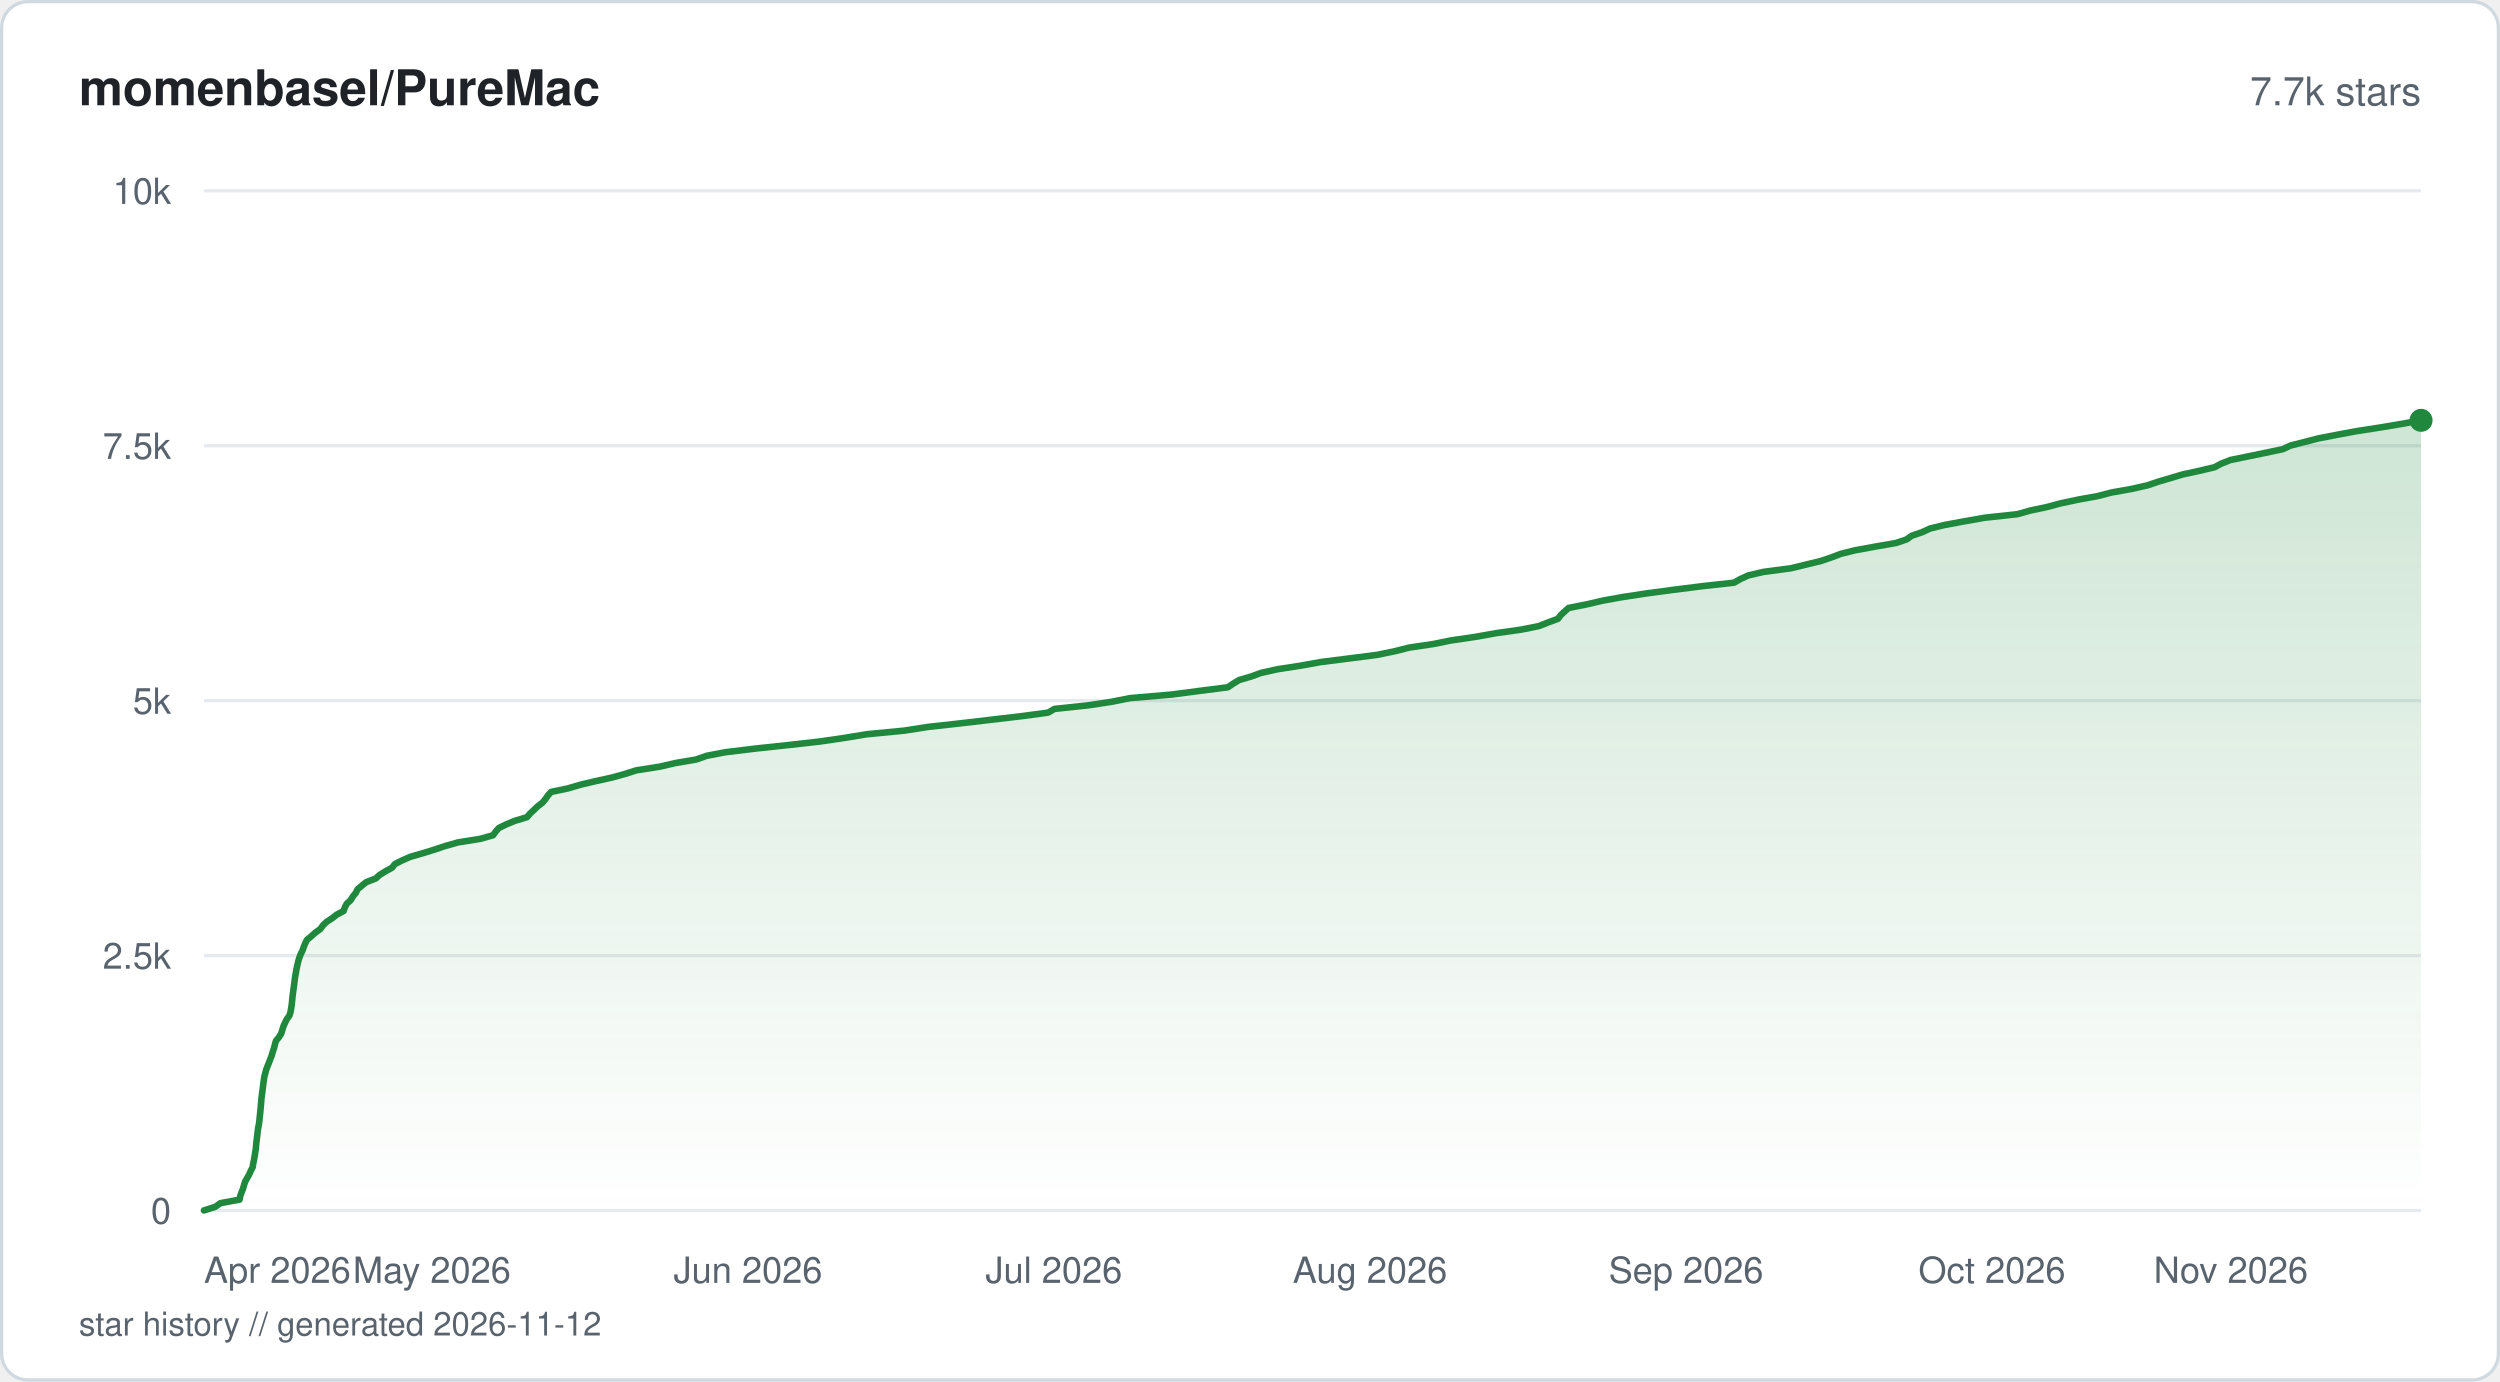
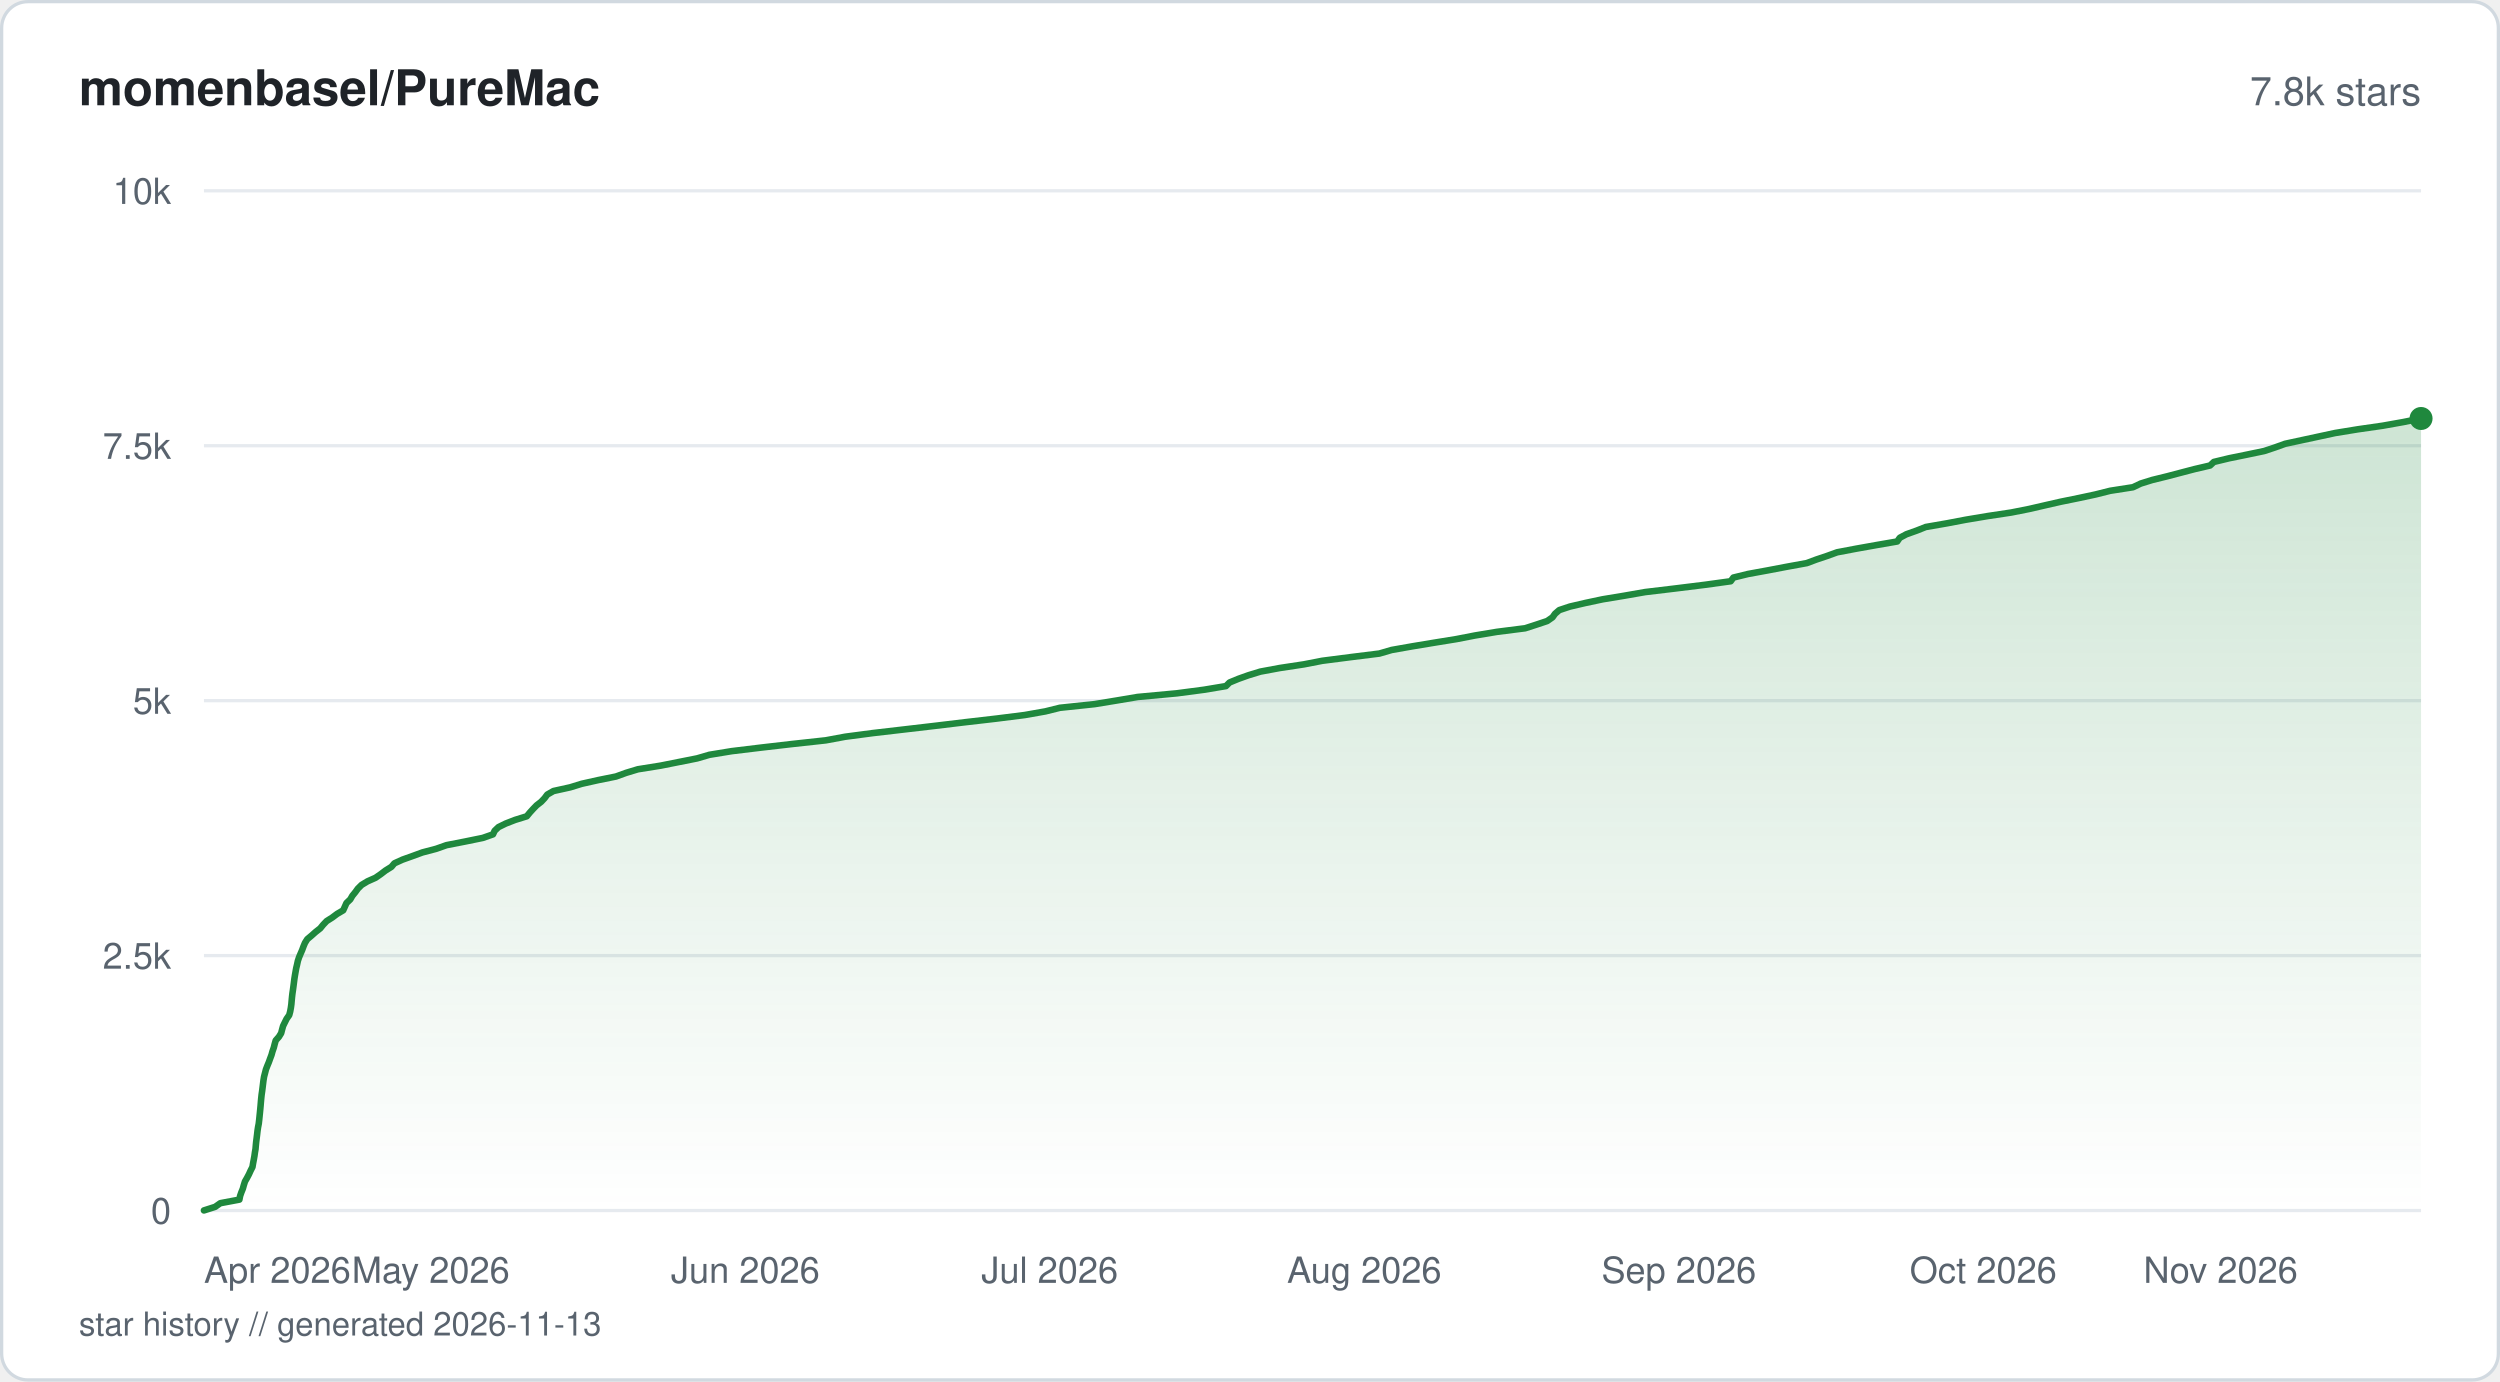
<svg xmlns="http://www.w3.org/2000/svg" viewBox="0 0 760 420" width="760" height="420" fill="none">
  <defs>
    <linearGradient id="fill-starhistorysvg" x1="0" y1="0" x2="0" y2="1">
      <stop offset="0%" stop-color="#1f883d" stop-opacity="0.22" />
      <stop offset="100%" stop-color="#1f883d" stop-opacity="0" />
    </linearGradient>
  </defs>
  <rect x="0.5" y="0.5" width="759" height="419" rx="8" fill="#ffffff" stroke="#d1d9e0" stroke-width="1" />
  <text x="24" y="32" fill="#1f2328" font-family="-apple-system, BlinkMacSystemFont, 'Segoe UI', Helvetica, Arial, sans-serif" font-size="15" font-weight="600">momenbasel/PureMac</text>
-   <text x="736" y="32" fill="#59636e" font-family="-apple-system, BlinkMacSystemFont, 'Segoe UI', Helvetica, Arial, sans-serif" font-size="12" text-anchor="end">7.7k stars</text>
+   <text x="736" y="32" fill="#59636e" font-family="-apple-system, BlinkMacSystemFont, 'Segoe UI', Helvetica, Arial, sans-serif" font-size="12" text-anchor="end">7.8k stars</text>
  <line x1="62" y1="368" x2="736" y2="368" stroke="#e6eaef" stroke-width="1" />
  <text x="52" y="372" fill="#59636e" font-family="-apple-system, BlinkMacSystemFont, 'Segoe UI', Helvetica, Arial, sans-serif" font-size="11" text-anchor="end">0</text>
  <line x1="62" y1="290.5" x2="736" y2="290.5" stroke="#e6eaef" stroke-width="1" />
  <text x="52" y="294.5" fill="#59636e" font-family="-apple-system, BlinkMacSystemFont, 'Segoe UI', Helvetica, Arial, sans-serif" font-size="11" text-anchor="end">2.5k</text>
  <line x1="62" y1="213" x2="736" y2="213" stroke="#e6eaef" stroke-width="1" />
  <text x="52" y="217" fill="#59636e" font-family="-apple-system, BlinkMacSystemFont, 'Segoe UI', Helvetica, Arial, sans-serif" font-size="11" text-anchor="end">5k</text>
  <line x1="62" y1="135.5" x2="736" y2="135.5" stroke="#e6eaef" stroke-width="1" />
  <text x="52" y="139.5" fill="#59636e" font-family="-apple-system, BlinkMacSystemFont, 'Segoe UI', Helvetica, Arial, sans-serif" font-size="11" text-anchor="end">7.5k</text>
  <line x1="62" y1="58" x2="736" y2="58" stroke="#e6eaef" stroke-width="1" />
  <text x="52" y="62" fill="#59636e" font-family="-apple-system, BlinkMacSystemFont, 'Segoe UI', Helvetica, Arial, sans-serif" font-size="11" text-anchor="end">10k</text>
-   <path d="M62 367.97 L65.43 366.88 L67 365.77 L72.83 364.68 L73.05 363.57 L73.43 362.48 L73.87 361.4 L74.18 360.28 L74.52 359.2 L75.15 358.11 L75.76 357 L76.25 355.91 L76.82 354.79 L76.98 353.71 L77.21 352.62 L77.41 351.51 L77.57 350.42 L77.75 349.34 L77.85 348.22 L77.95 347.14 L78.1 346.02 L78.23 344.94 L78.35 343.85 L78.51 342.74 L78.73 341.65 L78.86 340.57 L78.97 339.45 L79.09 338.36 L79.2 337.25 L79.3 336.16 L79.39 335.08 L79.48 333.96 L79.61 332.88 L79.77 331.76 L79.9 330.68 L80.03 329.59 L80.19 328.48 L80.35 327.39 L80.63 326.31 L80.92 325.19 L81.34 324.1 L81.79 322.99 L82.2 321.9 L82.62 320.82 L82.93 319.7 L83.3 318.62 L83.57 317.53 L83.89 316.42 L84.79 315.33 L85.48 314.22 L85.82 313.13 L86.14 312.05 L86.64 310.93 L87.18 309.84 L87.97 308.76 L88.32 307.64 L88.5 306.56 L88.68 305.44 L88.79 304.36 L88.89 303.27 L89.03 302.16 L89.17 301.07 L89.32 299.99 L89.47 298.87 L89.6 297.78 L89.77 296.67 L89.97 295.58 L90.16 294.5 L90.4 293.38 L90.65 292.3 L90.98 291.18 L91.39 290.1 L91.95 289.01 L92.33 287.9 L92.76 286.81 L93.31 285.73 L94.64 284.61 L95.86 283.52 L97.39 282.41 L98.17 281.32 L99.29 280.24 L101.03 279.12 L102.37 278.04 L104.44 276.95 L104.84 275.84 L105.4 274.75 L106.61 273.64 L107.24 272.55 L108.14 271.47 L108.69 270.35 L109.97 269.27 L111.33 268.18 L114.22 267.06 L115.41 265.98 L117.21 264.86 L119.19 263.78 L120.03 262.69 L122.22 261.58 L124.7 260.49 L128.51 259.38 L132.06 258.29 L135.27 257.21 L139.24 256.09 L145.97 255.01 L149.88 253.92 L150.69 252.8 L151.63 251.72 L153.93 250.6 L156.55 249.52 L160.18 248.43 L161.14 247.32 L162.31 246.23 L163.43 245.15 L164.88 244.03 L165.79 242.95 L166.56 241.83 L167.52 240.75 L172.69 239.66 L176.51 238.54 L181.08 237.46 L186.04 236.37 L190.04 235.26 L193.48 234.17 L200.61 233.06 L205.27 231.97 L211.64 230.89 L214.8 229.77 L220.43 228.69 L229.61 227.57 L239.69 226.49 L249.36 225.4 L256.98 224.28 L263.55 223.2 L274.91 222.11 L281.97 221 L291.83 219.91 L301.3 218.8 L310.6 217.71 L318.66 216.63 L320.54 215.51 L330.73 214.43 L337.92 213.34 L343.5 212.23 L356.19 211.14 L364.71 210.02 L373.24 208.94 L374.86 207.85 L376.67 206.74 L380.38 205.65 L383.32 204.57 L388.32 203.45 L395.36 202.37 L401.57 201.25 L410.12 200.17 L418.62 199.08 L424.03 197.97 L428.32 196.88 L435.84 195.76 L441.16 194.68 L448.61 193.59 L454.8 192.48 L462.53 191.39 L467.86 190.31 L470.71 189.19 L473.63 188.11 L474.48 186.99 L475.62 185.91 L476.86 184.82 L482.42 183.71 L487.11 182.62 L493.02 181.54 L500.36 180.42 L508.52 179.33 L517.28 178.22 L527.17 177.13 L529.04 176.05 L531.46 174.93 L536.13 173.85 L544.4 172.76 L548.98 171.65 L553.48 170.56 L556.75 169.45 L559.63 168.36 L563.98 167.28 L570.11 166.16 L576.35 165.07 L579.58 163.99 L581.16 162.87 L584.31 161.79 L586.73 160.67 L591.16 159.59 L597.05 158.5 L603.35 157.39 L613.32 156.3 L617.29 155.19 L622.41 154.1 L626.47 153.01 L631.68 151.9 L637.69 150.81 L641.86 149.73 L648.11 148.61 L652.86 147.53 L656.17 146.41 L659.85 145.33 L663.49 144.24 L668.59 143.13 L673.21 142.04 L675.24 140.96 L678.04 139.84 L683.35 138.76 L688.76 137.64 L693.97 136.55 L696.26 135.47 L700.61 134.35 L704.81 133.27 L710.41 132.18 L716.37 131.07 L723.42 129.98 L730.08 128.87 L736 127.78 L736 368 L62 368 Z" fill="url(#fill-starhistorysvg)" />
-   <path d="M62 367.97 L65.43 366.88 L67 365.77 L72.83 364.68 L73.05 363.57 L73.43 362.48 L73.87 361.4 L74.18 360.28 L74.52 359.2 L75.15 358.11 L75.76 357 L76.25 355.91 L76.82 354.79 L76.98 353.71 L77.21 352.62 L77.41 351.51 L77.57 350.42 L77.75 349.34 L77.85 348.22 L77.95 347.14 L78.1 346.02 L78.23 344.94 L78.35 343.85 L78.51 342.74 L78.73 341.65 L78.86 340.57 L78.97 339.45 L79.09 338.36 L79.2 337.25 L79.3 336.16 L79.39 335.08 L79.48 333.96 L79.61 332.88 L79.77 331.76 L79.9 330.68 L80.03 329.59 L80.19 328.48 L80.35 327.39 L80.63 326.31 L80.92 325.19 L81.34 324.1 L81.79 322.99 L82.2 321.9 L82.62 320.82 L82.93 319.7 L83.3 318.62 L83.57 317.53 L83.89 316.42 L84.79 315.33 L85.48 314.22 L85.82 313.13 L86.14 312.05 L86.64 310.93 L87.18 309.84 L87.97 308.76 L88.32 307.64 L88.5 306.56 L88.68 305.44 L88.79 304.36 L88.89 303.27 L89.03 302.16 L89.17 301.07 L89.32 299.99 L89.47 298.87 L89.6 297.78 L89.77 296.67 L89.97 295.58 L90.16 294.5 L90.4 293.38 L90.65 292.3 L90.98 291.18 L91.39 290.1 L91.95 289.01 L92.33 287.9 L92.76 286.81 L93.31 285.73 L94.64 284.61 L95.86 283.52 L97.39 282.41 L98.17 281.32 L99.29 280.24 L101.03 279.12 L102.37 278.04 L104.44 276.95 L104.84 275.84 L105.4 274.75 L106.61 273.64 L107.24 272.55 L108.14 271.47 L108.69 270.35 L109.97 269.27 L111.33 268.18 L114.22 267.06 L115.41 265.98 L117.21 264.86 L119.19 263.78 L120.03 262.69 L122.22 261.58 L124.7 260.49 L128.51 259.38 L132.06 258.29 L135.27 257.21 L139.24 256.09 L145.97 255.01 L149.88 253.92 L150.69 252.8 L151.63 251.72 L153.93 250.6 L156.55 249.52 L160.18 248.43 L161.14 247.32 L162.31 246.23 L163.43 245.15 L164.88 244.03 L165.79 242.95 L166.56 241.83 L167.52 240.75 L172.69 239.66 L176.51 238.54 L181.08 237.46 L186.04 236.37 L190.04 235.26 L193.48 234.17 L200.61 233.06 L205.27 231.97 L211.64 230.89 L214.8 229.77 L220.43 228.69 L229.61 227.57 L239.69 226.49 L249.36 225.4 L256.98 224.28 L263.55 223.2 L274.91 222.11 L281.97 221 L291.83 219.91 L301.3 218.8 L310.6 217.71 L318.66 216.63 L320.54 215.51 L330.73 214.43 L337.92 213.34 L343.5 212.23 L356.19 211.14 L364.71 210.02 L373.24 208.94 L374.86 207.85 L376.67 206.74 L380.38 205.65 L383.32 204.57 L388.32 203.45 L395.36 202.37 L401.57 201.25 L410.12 200.17 L418.62 199.08 L424.03 197.97 L428.32 196.88 L435.84 195.76 L441.16 194.68 L448.61 193.59 L454.8 192.48 L462.53 191.39 L467.86 190.31 L470.71 189.19 L473.63 188.11 L474.48 186.99 L475.62 185.91 L476.86 184.82 L482.42 183.71 L487.11 182.62 L493.02 181.54 L500.36 180.42 L508.52 179.33 L517.28 178.22 L527.17 177.13 L529.04 176.05 L531.46 174.93 L536.13 173.85 L544.4 172.76 L548.98 171.65 L553.48 170.56 L556.75 169.45 L559.63 168.36 L563.98 167.28 L570.11 166.16 L576.35 165.07 L579.58 163.99 L581.16 162.87 L584.31 161.79 L586.73 160.67 L591.16 159.59 L597.05 158.5 L603.35 157.39 L613.32 156.3 L617.29 155.19 L622.41 154.1 L626.47 153.01 L631.68 151.9 L637.69 150.81 L641.86 149.73 L648.11 148.61 L652.86 147.53 L656.17 146.41 L659.85 145.33 L663.49 144.24 L668.59 143.13 L673.21 142.04 L675.24 140.96 L678.04 139.84 L683.35 138.76 L688.76 137.64 L693.97 136.55 L696.26 135.47 L700.61 134.35 L704.81 133.27 L710.41 132.18 L716.37 131.07 L723.42 129.98 L730.08 128.87 L736 127.78" stroke="#1f883d" stroke-width="2" stroke-linejoin="round" stroke-linecap="round" fill="none" />
-   <circle cx="736" cy="127.78" r="3.5" fill="#1f883d" />
+   <path d="M62 367.97 L65.41 366.88 L66.98 365.77 L72.77 364.68 L72.99 363.57 L73.37 362.48 L73.82 361.37 L74.12 360.28 L74.47 359.17 L75.1 358.08 L75.69 356.96 L76.18 355.88 L76.75 354.76 L76.93 353.68 L77.14 352.59 L77.34 351.48 L77.49 350.39 L77.68 349.28 L77.77 348.19 L77.88 347.08 L78.02 345.99 L78.16 344.87 L78.28 343.79 L78.45 342.67 L78.66 341.59 L78.79 340.47 L78.9 339.39 L79.01 338.3 L79.12 337.19 L79.22 336.1 L79.31 334.99 L79.41 333.9 L79.53 332.78 L79.69 331.7 L79.83 330.58 L79.96 329.5 L80.1 328.38 L80.28 327.3 L80.57 326.18 L80.85 325.1 L81.27 324.01 L81.73 322.9 L82.12 321.81 L82.54 320.69 L82.84 319.61 L83.23 318.49 L83.5 317.41 L83.82 316.29 L84.78 315.21 L85.47 314.09 L85.75 313.01 L86.06 311.89 L86.59 310.81 L87.13 309.72 L87.92 308.6 L88.21 307.52 L88.42 306.4 L88.57 305.32 L88.67 304.2 L88.77 303.12 L88.9 302 L89.06 300.92 L89.21 299.8 L89.35 298.72 L89.49 297.6 L89.66 296.51 L89.85 295.43 L90.05 294.31 L90.31 293.23 L90.55 292.11 L90.91 291.03 L91.38 289.91 L91.85 288.83 L92.26 287.71 L92.71 286.63 L93.42 285.51 L94.71 284.42 L95.96 283.31 L97.35 282.22 L98.23 281.14 L99.29 280.02 L100.99 278.94 L102.49 277.82 L104.33 276.74 L104.84 275.62 L105.32 274.53 L106.48 273.42 L107.11 272.33 L108.01 271.22 L108.8 270.13 L109.92 269.02 L111.72 267.93 L114.15 266.85 L115.77 265.73 L117.18 264.65 L118.98 263.53 L119.9 262.45 L122.36 261.33 L125.41 260.24 L128.44 259.13 L132.59 258.04 L135.73 256.93 L141.31 255.84 L146.75 254.73 L149.87 253.64 L150.37 252.56 L151.54 251.44 L153.74 250.36 L156.62 249.24 L160.14 248.15 L161.05 247.04 L162.04 245.95 L163.11 244.84 L164.51 243.75 L165.56 242.64 L166.37 241.55 L168.26 240.47 L173.34 239.35 L176.85 238.27 L181.86 237.15 L187.26 236.06 L190.32 234.95 L193.92 233.86 L200.87 232.75 L206.33 231.66 L211.92 230.55 L215.65 229.46 L222.43 228.35 L231.44 227.26 L240.79 226.18 L251.04 225.06 L256.92 223.97 L265.32 222.86 L274.7 221.77 L284.2 220.66 L293.28 219.57 L302.88 218.46 L311.52 217.37 L317.8 216.26 L322.19 215.17 L332.77 214.05 L339.37 212.97 L345.82 211.88 L357.75 210.77 L366.02 209.68 L372.69 208.57 L373.78 207.48 L376.47 206.37 L379.52 205.28 L383.15 204.17 L389.02 203.08 L396.4 201.96 L401.96 200.88 L410.65 199.76 L419.33 198.68 L423.06 197.59 L429.36 196.48 L435.93 195.39 L442.78 194.28 L448.39 193.19 L455.07 192.08 L463.65 190.99 L467.11 189.87 L470.35 188.79 L471.96 187.67 L472.73 186.59 L474.02 185.47 L477.27 184.39 L481.96 183.3 L487.19 182.19 L493.78 181.1 L500.12 179.99 L509.25 178.9 L518.29 177.78 L526.13 176.7 L526.95 175.58 L531.36 174.5 L537.47 173.38 L543.13 172.3 L549.27 171.18 L552.17 170.1 L555.42 169.01 L558.49 167.9 L564.23 166.81 L570.51 165.69 L576.75 164.61 L577.53 163.49 L579.55 162.41 L582.7 161.29 L585.41 160.21 L591.86 159.09 L597.54 158.01 L604.22 156.89 L611.4 155.81 L616.89 154.72 L621.75 153.6 L626.49 152.52 L631.99 151.4 L637.03 150.32 L641.49 149.2 L648.42 148.12 L650.78 147 L654.24 145.92 L658.8 144.8 L662.91 143.72 L667.18 142.6 L671.86 141.51 L673.01 140.43 L677.66 139.31 L682.96 138.23 L688.32 137.11 L691.58 136.03 L694.68 134.91 L699.69 133.83 L704.89 132.71 L709.9 131.63 L716.77 130.51 L724.34 129.42 L730.57 128.31 L736 127.22 L736 368 L62 368 Z" fill="url(#fill-starhistorysvg)" />
+   <path d="M62 367.97 L65.41 366.88 L66.98 365.77 L72.77 364.68 L72.99 363.57 L73.37 362.48 L73.82 361.37 L74.12 360.28 L74.47 359.17 L75.1 358.08 L75.69 356.96 L76.18 355.88 L76.75 354.76 L76.93 353.68 L77.14 352.59 L77.34 351.48 L77.49 350.39 L77.68 349.28 L77.77 348.19 L77.88 347.08 L78.02 345.99 L78.16 344.87 L78.28 343.79 L78.45 342.67 L78.66 341.59 L78.79 340.47 L78.9 339.39 L79.01 338.3 L79.12 337.19 L79.22 336.1 L79.31 334.99 L79.41 333.9 L79.53 332.78 L79.69 331.7 L79.83 330.58 L79.96 329.5 L80.1 328.38 L80.28 327.3 L80.57 326.18 L80.85 325.1 L81.27 324.01 L81.73 322.9 L82.12 321.81 L82.54 320.69 L82.84 319.61 L83.23 318.49 L83.5 317.41 L83.82 316.29 L84.78 315.21 L85.47 314.09 L85.75 313.01 L86.06 311.89 L86.59 310.81 L87.13 309.72 L87.92 308.6 L88.21 307.52 L88.42 306.4 L88.57 305.32 L88.67 304.2 L88.77 303.12 L88.9 302 L89.06 300.92 L89.21 299.8 L89.35 298.72 L89.49 297.6 L89.66 296.51 L89.85 295.43 L90.05 294.31 L90.31 293.23 L90.55 292.11 L90.91 291.03 L91.38 289.91 L91.85 288.83 L92.26 287.71 L92.71 286.63 L93.42 285.51 L94.71 284.42 L95.96 283.31 L97.35 282.22 L98.23 281.14 L99.29 280.02 L100.99 278.94 L102.49 277.82 L104.33 276.74 L104.84 275.62 L105.32 274.53 L106.48 273.42 L107.11 272.33 L108.01 271.22 L108.8 270.13 L109.92 269.02 L111.72 267.93 L114.15 266.85 L115.77 265.73 L117.18 264.65 L118.98 263.53 L119.9 262.45 L122.36 261.33 L125.41 260.24 L128.44 259.13 L132.59 258.04 L135.73 256.93 L141.31 255.84 L146.75 254.73 L149.87 253.64 L150.37 252.56 L151.54 251.44 L153.74 250.36 L156.62 249.24 L160.14 248.15 L161.05 247.04 L162.04 245.95 L163.11 244.84 L164.51 243.75 L165.56 242.64 L166.37 241.55 L168.26 240.47 L173.34 239.35 L176.85 238.27 L181.86 237.15 L187.26 236.06 L190.32 234.95 L193.92 233.86 L200.87 232.75 L206.33 231.66 L211.92 230.55 L215.65 229.46 L222.43 228.35 L231.44 227.26 L240.79 226.18 L251.04 225.06 L256.92 223.97 L265.32 222.86 L274.7 221.77 L284.2 220.66 L293.28 219.57 L302.88 218.46 L311.52 217.37 L317.8 216.26 L322.19 215.17 L332.77 214.05 L339.37 212.97 L345.82 211.88 L357.75 210.77 L366.02 209.68 L372.69 208.57 L373.78 207.48 L376.47 206.37 L379.52 205.28 L383.15 204.17 L389.02 203.08 L396.4 201.96 L401.96 200.88 L410.65 199.76 L419.33 198.68 L423.06 197.59 L429.36 196.48 L435.93 195.39 L442.78 194.28 L448.39 193.19 L455.07 192.08 L463.65 190.99 L467.11 189.87 L470.35 188.79 L471.96 187.67 L472.73 186.59 L474.02 185.47 L477.27 184.39 L481.96 183.3 L487.19 182.19 L493.78 181.1 L500.12 179.99 L509.25 178.9 L518.29 177.78 L526.13 176.7 L526.95 175.58 L531.36 174.5 L537.47 173.38 L543.13 172.3 L549.27 171.18 L552.17 170.1 L555.42 169.01 L558.49 167.9 L564.23 166.81 L570.51 165.69 L576.75 164.61 L577.53 163.49 L579.55 162.41 L582.7 161.29 L585.41 160.21 L591.86 159.09 L597.54 158.01 L604.22 156.89 L611.4 155.81 L616.89 154.72 L621.75 153.6 L626.49 152.52 L631.99 151.4 L637.03 150.32 L641.49 149.2 L648.42 148.12 L650.78 147 L654.24 145.92 L658.8 144.8 L662.91 143.72 L667.18 142.6 L671.86 141.51 L673.01 140.43 L677.66 139.31 L682.96 138.23 L688.32 137.11 L691.58 136.03 L694.68 134.91 L699.69 133.83 L704.89 132.71 L709.9 131.63 L716.77 130.51 L724.34 129.42 L730.57 128.31 L736 127.22" stroke="#1f883d" stroke-width="2" stroke-linejoin="round" stroke-linecap="round" fill="none" />
+   <circle cx="736" cy="127.22" r="3.5" fill="#1f883d" />
  <text x="62" y="390" fill="#59636e" font-family="-apple-system, BlinkMacSystemFont, 'Segoe UI', Helvetica, Arial, sans-serif" font-size="11" text-anchor="start">Apr 2026</text>
-   <text x="131.29" y="390" fill="#59636e" font-family="-apple-system, BlinkMacSystemFont, 'Segoe UI', Helvetica, Arial, sans-serif" font-size="11" text-anchor="middle">May 2026</text>
-   <text x="227.38" y="390" fill="#59636e" font-family="-apple-system, BlinkMacSystemFont, 'Segoe UI', Helvetica, Arial, sans-serif" font-size="11" text-anchor="middle">Jun 2026</text>
-   <text x="320.37" y="390" fill="#59636e" font-family="-apple-system, BlinkMacSystemFont, 'Segoe UI', Helvetica, Arial, sans-serif" font-size="11" text-anchor="middle">Jul 2026</text>
-   <text x="416.47" y="390" fill="#59636e" font-family="-apple-system, BlinkMacSystemFont, 'Segoe UI', Helvetica, Arial, sans-serif" font-size="11" text-anchor="middle">Aug 2026</text>
-   <text x="512.56" y="390" fill="#59636e" font-family="-apple-system, BlinkMacSystemFont, 'Segoe UI', Helvetica, Arial, sans-serif" font-size="11" text-anchor="middle">Sep 2026</text>
-   <text x="605.55" y="390" fill="#59636e" font-family="-apple-system, BlinkMacSystemFont, 'Segoe UI', Helvetica, Arial, sans-serif" font-size="11" text-anchor="middle">Oct 2026</text>
-   <text x="701.64" y="390" fill="#59636e" font-family="-apple-system, BlinkMacSystemFont, 'Segoe UI', Helvetica, Arial, sans-serif" font-size="11" text-anchor="end">Nov 2026</text>
-   <text x="24" y="406" fill="#59636e" font-family="-apple-system, BlinkMacSystemFont, 'Segoe UI', Helvetica, Arial, sans-serif" font-size="10">star history // generated 2026-11-12</text>
+   <text x="130.95" y="390" fill="#59636e" font-family="-apple-system, BlinkMacSystemFont, 'Segoe UI', Helvetica, Arial, sans-serif" font-size="11" text-anchor="middle">May 2026</text>
+   <text x="226.58" y="390" fill="#59636e" font-family="-apple-system, BlinkMacSystemFont, 'Segoe UI', Helvetica, Arial, sans-serif" font-size="11" text-anchor="middle">Jun 2026</text>
+   <text x="319.11" y="390" fill="#59636e" font-family="-apple-system, BlinkMacSystemFont, 'Segoe UI', Helvetica, Arial, sans-serif" font-size="11" text-anchor="middle">Jul 2026</text>
+   <text x="414.74" y="390" fill="#59636e" font-family="-apple-system, BlinkMacSystemFont, 'Segoe UI', Helvetica, Arial, sans-serif" font-size="11" text-anchor="middle">Aug 2026</text>
+   <text x="510.36" y="390" fill="#59636e" font-family="-apple-system, BlinkMacSystemFont, 'Segoe UI', Helvetica, Arial, sans-serif" font-size="11" text-anchor="middle">Sep 2026</text>
+   <text x="602.9" y="390" fill="#59636e" font-family="-apple-system, BlinkMacSystemFont, 'Segoe UI', Helvetica, Arial, sans-serif" font-size="11" text-anchor="middle">Oct 2026</text>
+   <text x="698.53" y="390" fill="#59636e" font-family="-apple-system, BlinkMacSystemFont, 'Segoe UI', Helvetica, Arial, sans-serif" font-size="11" text-anchor="end">Nov 2026</text>
+   <text x="24" y="406" fill="#59636e" font-family="-apple-system, BlinkMacSystemFont, 'Segoe UI', Helvetica, Arial, sans-serif" font-size="10">star history // generated 2026-11-13</text>
</svg>
